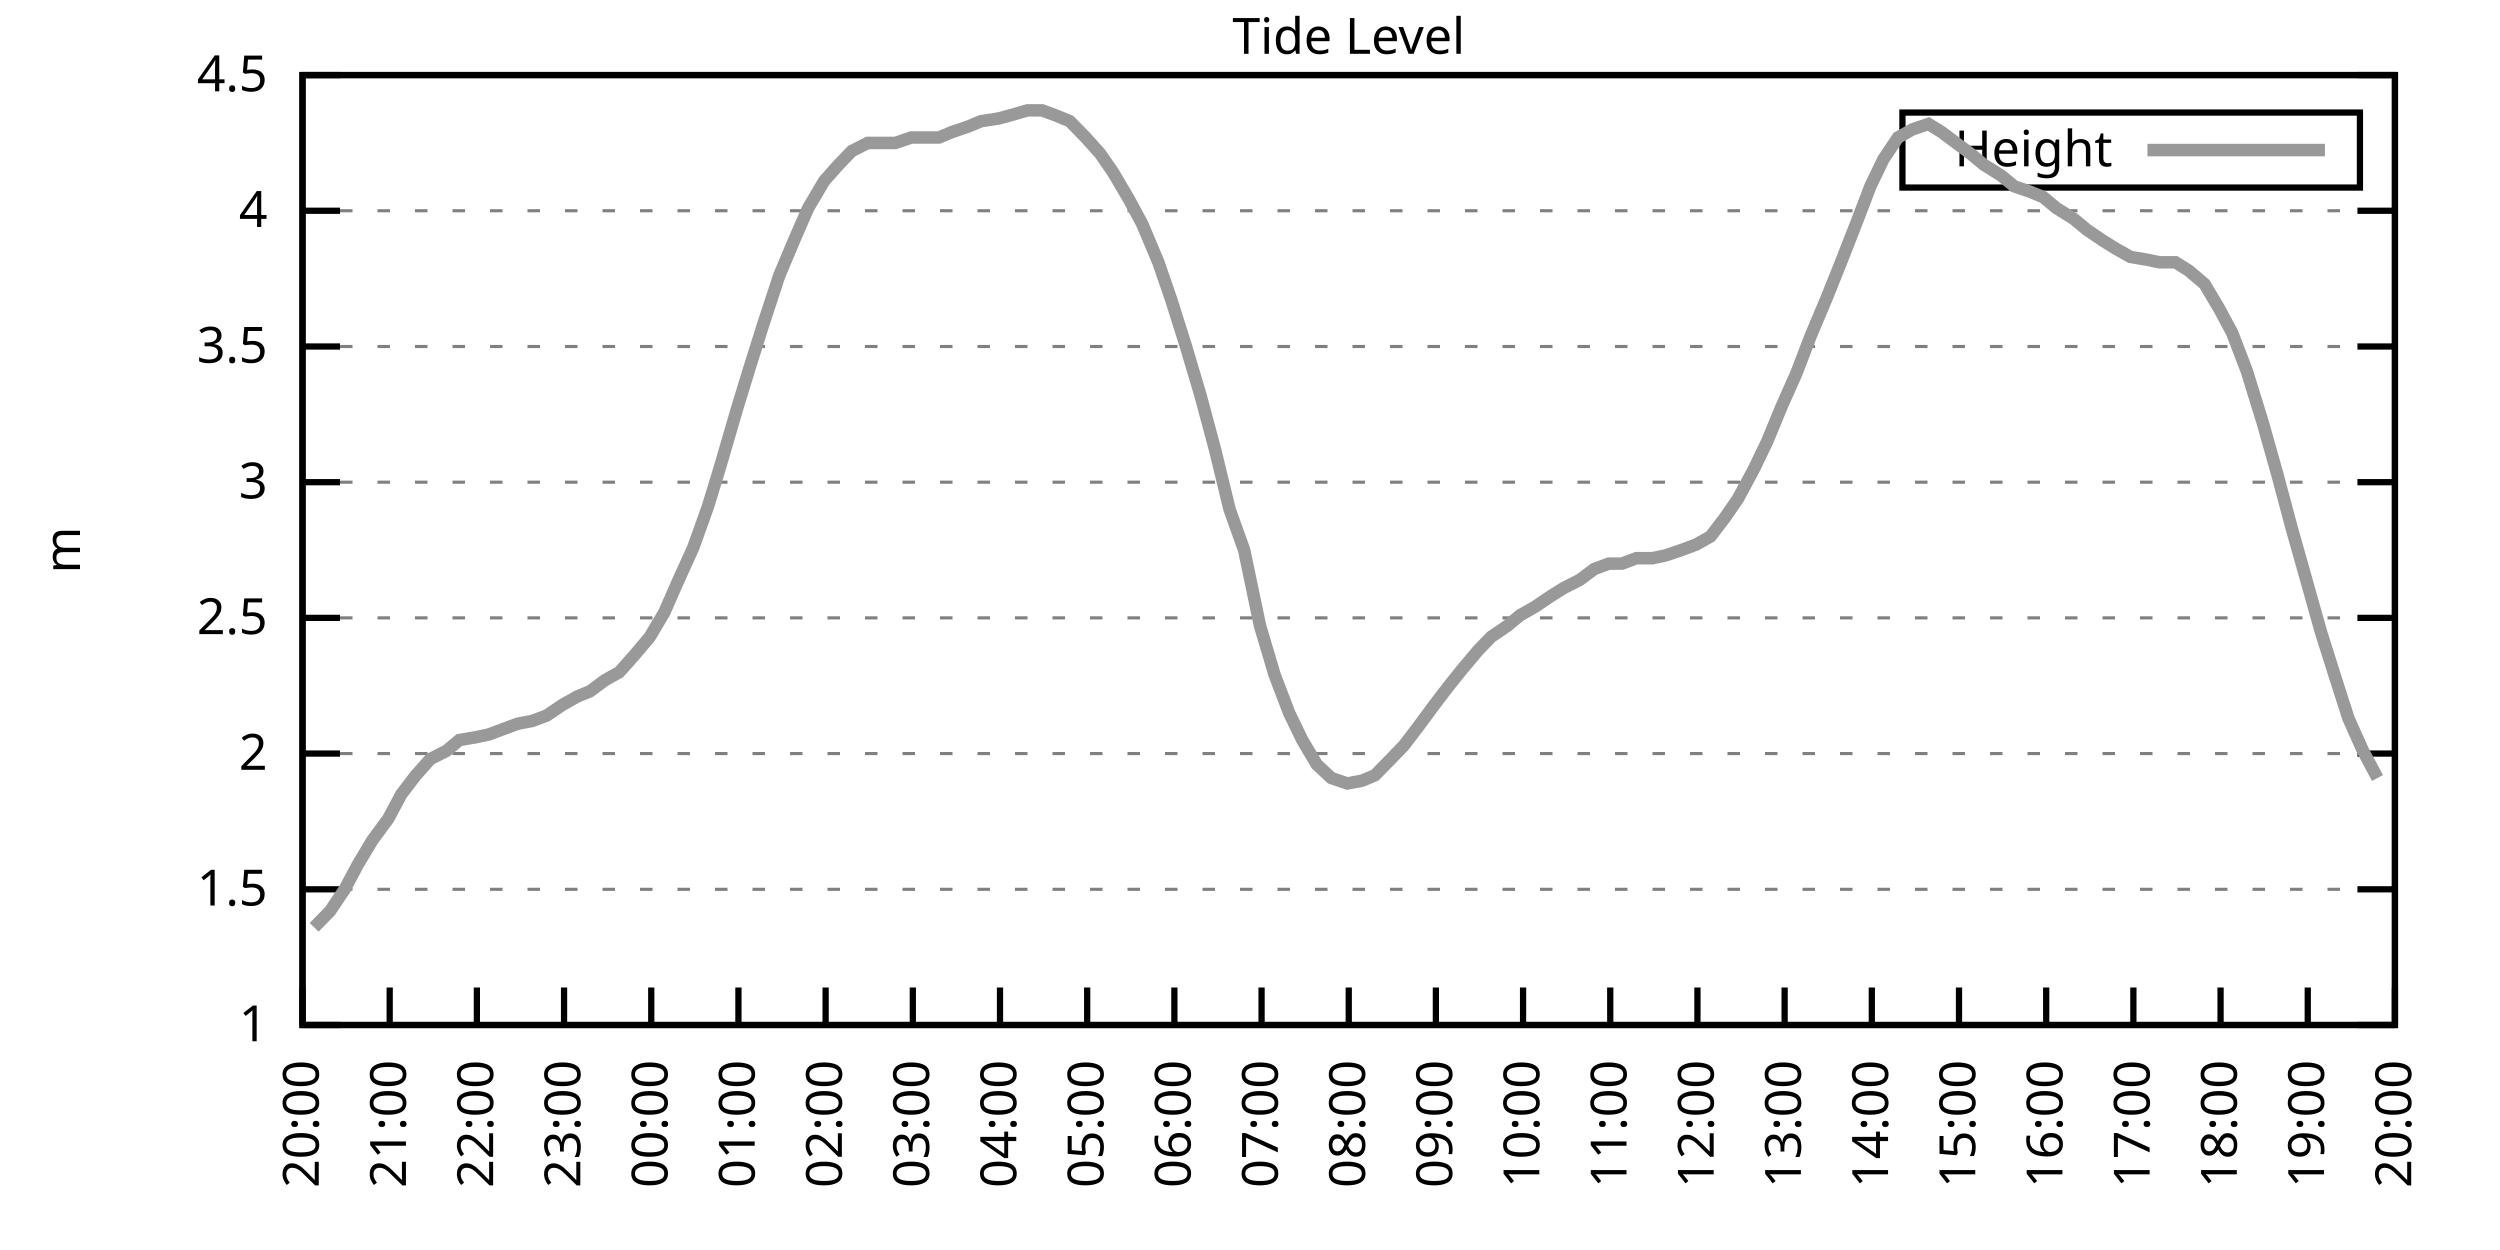
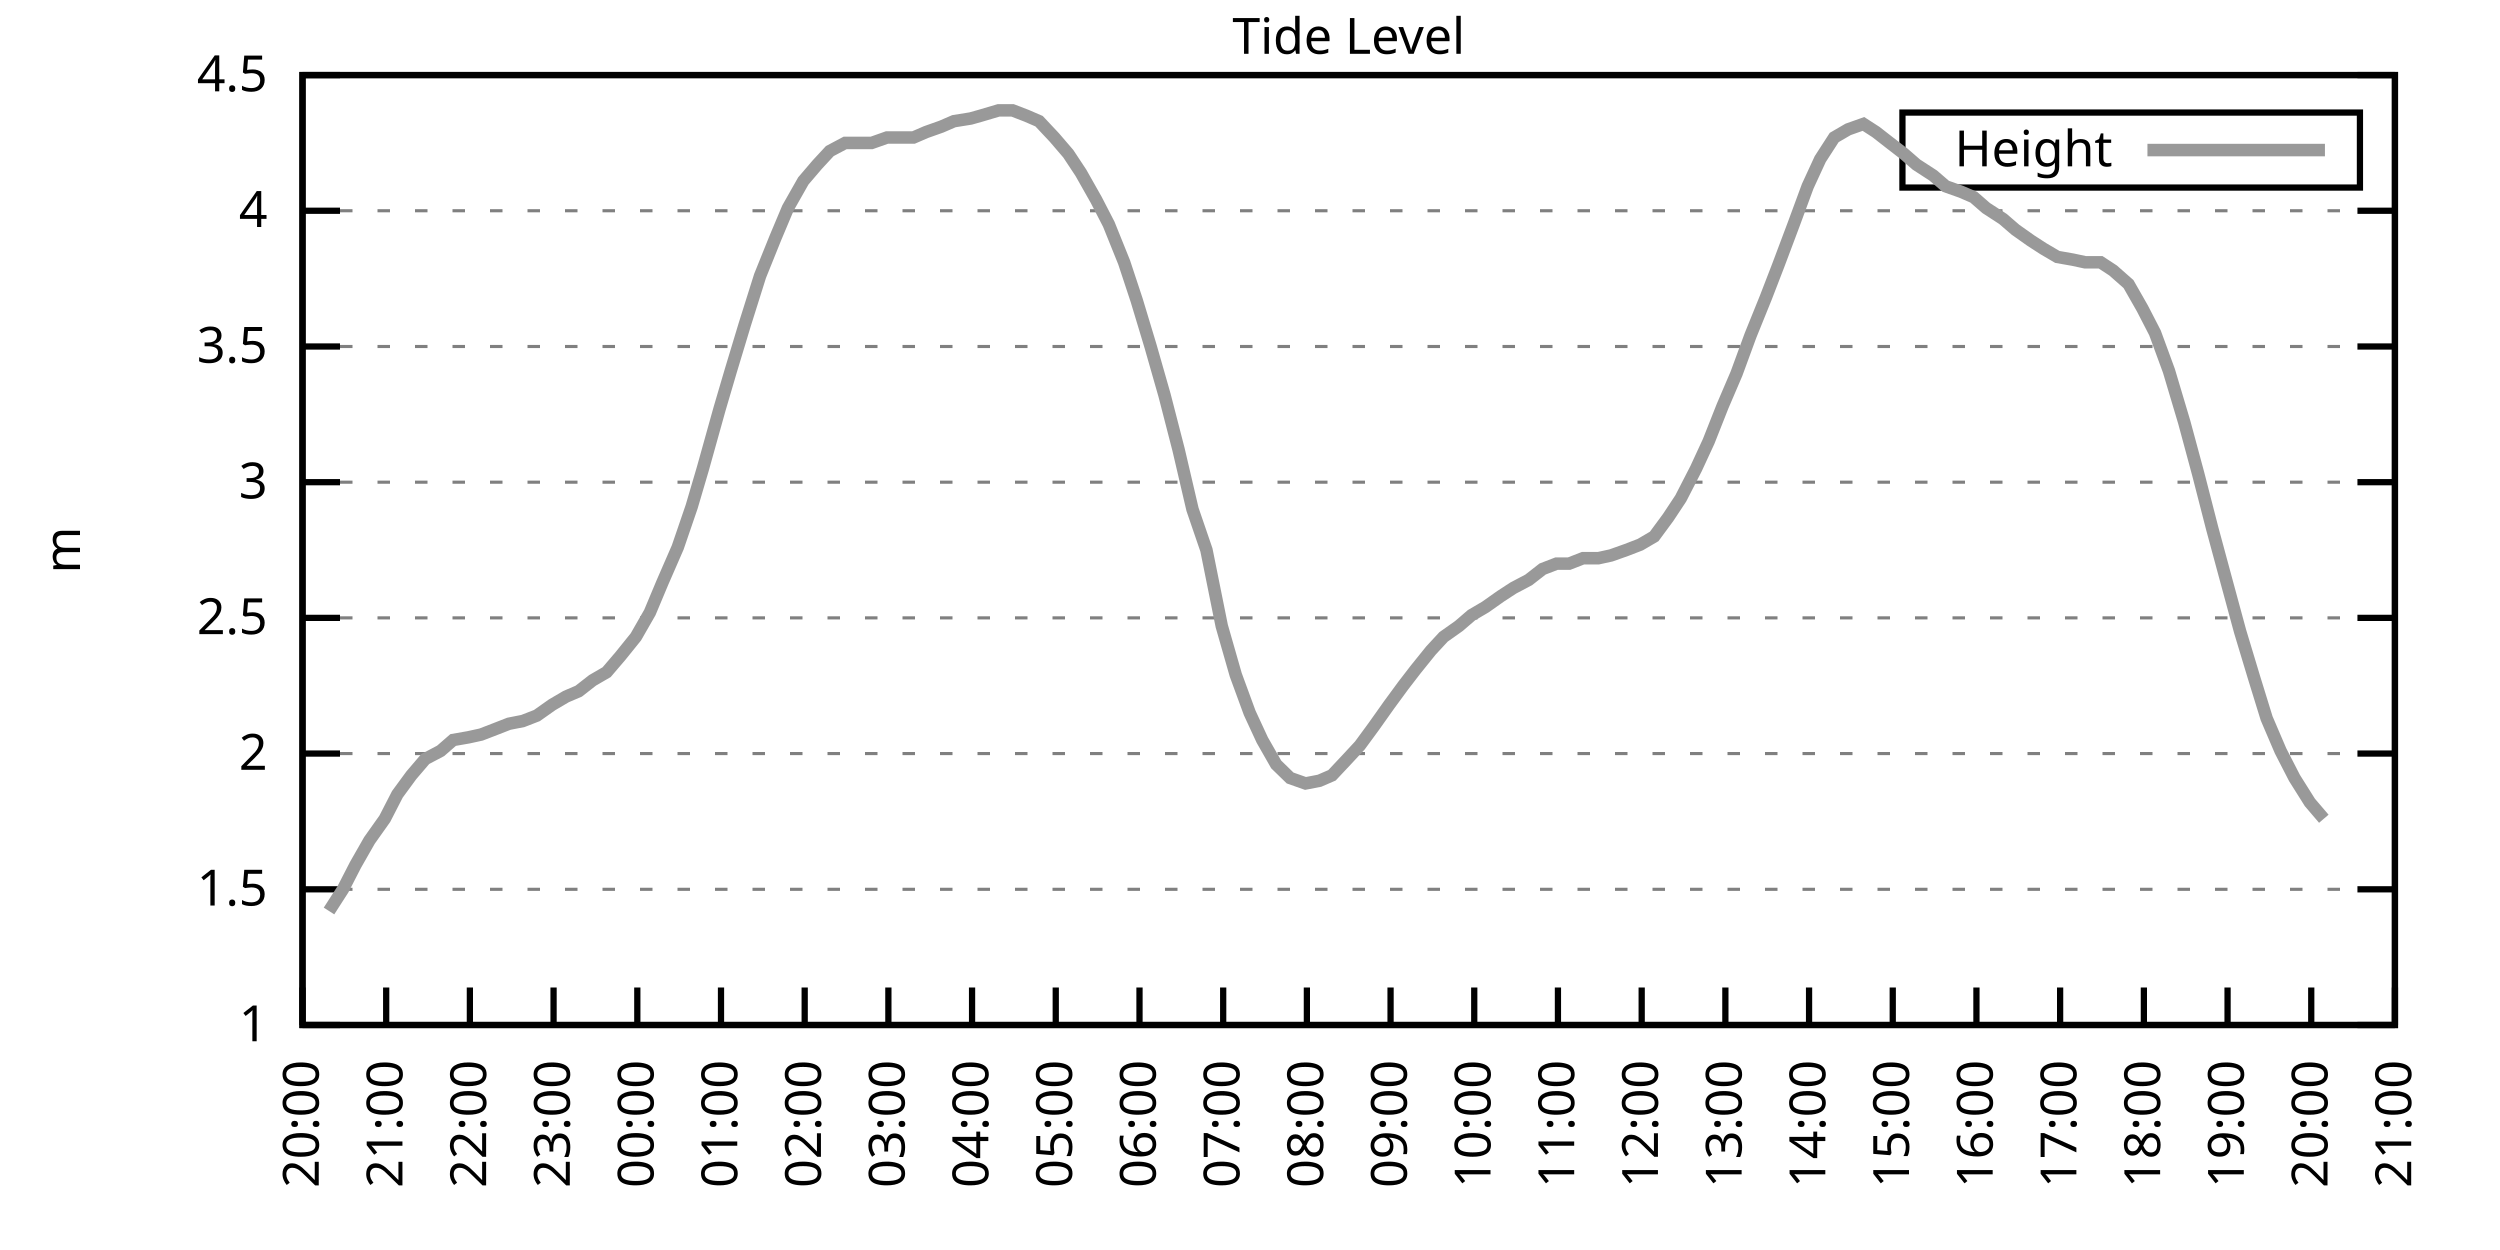
<svg xmlns="http://www.w3.org/2000/svg" xmlns:xlink="http://www.w3.org/1999/xlink" width="400" height="200" viewBox="0 0 400 200">
  <g id="gnuplot_canvas">
    <rect x="0" y="0" width="400" height="200" fill="none" />
    <defs>
      <circle id="gpDot" r="0.5" stroke-width="0.5" stroke="currentColor" />
      <path id="gpPt0" stroke-width="0.333" stroke="currentColor" d="M-1,0 h2 M0,-1 v2" />
      <path id="gpPt1" stroke-width="0.333" stroke="currentColor" d="M-1,-1 L1,1 M1,-1 L-1,1" />
      <path id="gpPt2" stroke-width="0.333" stroke="currentColor" d="M-1,0 L1,0 M0,-1 L0,1 M-1,-1 L1,1 M-1,1 L1,-1" />
      <rect id="gpPt3" stroke-width="0.333" stroke="currentColor" x="-1" y="-1" width="2" height="2" />
      <rect id="gpPt4" stroke-width="0.333" stroke="currentColor" fill="currentColor" x="-1" y="-1" width="2" height="2" />
      <circle id="gpPt5" stroke-width="0.333" stroke="currentColor" cx="0" cy="0" r="1" />
      <use xlink:href="#gpPt5" id="gpPt6" fill="currentColor" stroke="none" />
      <path id="gpPt7" stroke-width="0.333" stroke="currentColor" d="M0,-1.33 L-1.33,0.67 L1.33,0.67 z" />
      <use xlink:href="#gpPt7" id="gpPt8" fill="currentColor" stroke="none" />
      <use xlink:href="#gpPt7" id="gpPt9" stroke="currentColor" transform="rotate(180)" />
      <use xlink:href="#gpPt9" id="gpPt10" fill="currentColor" stroke="none" />
      <use xlink:href="#gpPt3" id="gpPt11" stroke="currentColor" transform="rotate(45)" />
      <use xlink:href="#gpPt11" id="gpPt12" fill="currentColor" stroke="none" />
      <path id="gpPt13" stroke-width="0.333" stroke="currentColor" d="M0,1.330 L1.265,0.411 L0.782,-1.067 L-0.782,-1.076 L-1.265,0.411 z" />
      <use xlink:href="#gpPt13" id="gpPt14" fill="currentColor" stroke="none" />
      <filter id="textbox" filterUnits="objectBoundingBox" x="0" y="0" height="1" width="1">
        <feFlood flood-color="white" flood-opacity="1" result="bgnd" />
        <feComposite in="SourceGraphic" in2="bgnd" operator="atop" />
      </filter>
      <filter id="greybox" filterUnits="objectBoundingBox" x="0" y="0" height="1" width="1">
        <feFlood flood-color="lightgrey" flood-opacity="1" result="grey" />
        <feComposite in="SourceGraphic" in2="grey" operator="atop" />
      </filter>
    </defs>
    <g fill="none" color="white" stroke="currentColor" stroke-width="1.00" stroke-linecap="butt" stroke-linejoin="miter">
</g>
    <g fill="none" color="black" stroke="currentColor" stroke-width="1.00" stroke-linecap="butt" stroke-linejoin="miter">
      <g stroke="none" shape-rendering="crispEdges">
        <polygon fill="rgb(255, 255, 255)" points="48.40,164.00 383.18,164.00 383.18,12.02 48.40,12.02 " />
      </g>
    </g>
    <g fill="none" color="black" stroke="currentColor" stroke-width="1.00" stroke-linecap="butt" stroke-linejoin="miter">
</g>
    <g fill="none" color="black" stroke="black" stroke-width="0.50" stroke-linecap="butt" stroke-linejoin="miter">
</g>
    <g fill="none" color="gray" stroke="currentColor" stroke-width="0.50" stroke-linecap="butt" stroke-linejoin="miter">
      <path stroke="gray" stroke-dasharray="2,4" class="gridline" d="M48.40,164.00 L383.19,164.00  " />
    </g>
    <g fill="none" color="gray" stroke="gray" stroke-width="1.00" stroke-linecap="butt" stroke-linejoin="miter">
</g>
    <g fill="none" color="black" stroke="currentColor" stroke-width="1.00" stroke-linecap="butt" stroke-linejoin="miter">
      <path stroke="black" d="M48.40,164.00 L54.40,164.00 M383.19,164.00 L377.19,164.00  " />
      <g transform="translate(42.80,166.60)" stroke="none" fill="black" font-family="Sans" font-size="8.00" text-anchor="end">
        <text>
          <tspan font-family="Sans"> 1</tspan>
        </text>
      </g>
    </g>
    <g fill="none" color="black" stroke="currentColor" stroke-width="1.00" stroke-linecap="butt" stroke-linejoin="miter">
</g>
    <g fill="none" color="black" stroke="black" stroke-width="0.50" stroke-linecap="butt" stroke-linejoin="miter">
</g>
    <g fill="none" color="gray" stroke="currentColor" stroke-width="0.50" stroke-linecap="butt" stroke-linejoin="miter">
      <path stroke="gray" stroke-dasharray="2,4" class="gridline" d="M48.40,142.29 L383.19,142.29  " />
    </g>
    <g fill="none" color="gray" stroke="gray" stroke-width="1.00" stroke-linecap="butt" stroke-linejoin="miter">
</g>
    <g fill="none" color="black" stroke="currentColor" stroke-width="1.00" stroke-linecap="butt" stroke-linejoin="miter">
      <path stroke="black" d="M48.40,142.29 L54.40,142.29 M383.19,142.29 L377.19,142.29  " />
      <g transform="translate(42.80,144.89)" stroke="none" fill="black" font-family="Sans" font-size="8.00" text-anchor="end">
        <text>
          <tspan font-family="Sans"> 1.5</tspan>
        </text>
      </g>
    </g>
    <g fill="none" color="black" stroke="currentColor" stroke-width="1.00" stroke-linecap="butt" stroke-linejoin="miter">
</g>
    <g fill="none" color="black" stroke="black" stroke-width="0.50" stroke-linecap="butt" stroke-linejoin="miter">
</g>
    <g fill="none" color="gray" stroke="currentColor" stroke-width="0.50" stroke-linecap="butt" stroke-linejoin="miter">
      <path stroke="gray" stroke-dasharray="2,4" class="gridline" d="M48.40,120.57 L383.19,120.57  " />
    </g>
    <g fill="none" color="gray" stroke="gray" stroke-width="1.00" stroke-linecap="butt" stroke-linejoin="miter">
</g>
    <g fill="none" color="black" stroke="currentColor" stroke-width="1.00" stroke-linecap="butt" stroke-linejoin="miter">
      <path stroke="black" d="M48.40,120.57 L54.40,120.57 M383.19,120.57 L377.19,120.57  " />
      <g transform="translate(42.80,123.17)" stroke="none" fill="black" font-family="Sans" font-size="8.00" text-anchor="end">
        <text>
          <tspan font-family="Sans"> 2</tspan>
        </text>
      </g>
    </g>
    <g fill="none" color="black" stroke="currentColor" stroke-width="1.00" stroke-linecap="butt" stroke-linejoin="miter">
</g>
    <g fill="none" color="black" stroke="black" stroke-width="0.50" stroke-linecap="butt" stroke-linejoin="miter">
</g>
    <g fill="none" color="gray" stroke="currentColor" stroke-width="0.50" stroke-linecap="butt" stroke-linejoin="miter">
      <path stroke="gray" stroke-dasharray="2,4" class="gridline" d="M48.40,98.86 L383.19,98.86  " />
    </g>
    <g fill="none" color="gray" stroke="gray" stroke-width="1.00" stroke-linecap="butt" stroke-linejoin="miter">
</g>
    <g fill="none" color="black" stroke="currentColor" stroke-width="1.00" stroke-linecap="butt" stroke-linejoin="miter">
      <path stroke="black" d="M48.40,98.86 L54.40,98.86 M383.19,98.86 L377.19,98.86  " />
      <g transform="translate(42.80,101.46)" stroke="none" fill="black" font-family="Sans" font-size="8.00" text-anchor="end">
        <text>
          <tspan font-family="Sans"> 2.5</tspan>
        </text>
      </g>
    </g>
    <g fill="none" color="black" stroke="currentColor" stroke-width="1.00" stroke-linecap="butt" stroke-linejoin="miter">
</g>
    <g fill="none" color="black" stroke="black" stroke-width="0.50" stroke-linecap="butt" stroke-linejoin="miter">
</g>
    <g fill="none" color="gray" stroke="currentColor" stroke-width="0.50" stroke-linecap="butt" stroke-linejoin="miter">
      <path stroke="gray" stroke-dasharray="2,4" class="gridline" d="M48.40,77.15 L383.19,77.15  " />
    </g>
    <g fill="none" color="gray" stroke="gray" stroke-width="1.00" stroke-linecap="butt" stroke-linejoin="miter">
</g>
    <g fill="none" color="black" stroke="currentColor" stroke-width="1.00" stroke-linecap="butt" stroke-linejoin="miter">
      <path stroke="black" d="M48.40,77.15 L54.40,77.15 M383.19,77.15 L377.19,77.15  " />
      <g transform="translate(42.80,79.75)" stroke="none" fill="black" font-family="Sans" font-size="8.00" text-anchor="end">
        <text>
          <tspan font-family="Sans"> 3</tspan>
        </text>
      </g>
    </g>
    <g fill="none" color="black" stroke="currentColor" stroke-width="1.00" stroke-linecap="butt" stroke-linejoin="miter">
</g>
    <g fill="none" color="black" stroke="black" stroke-width="0.50" stroke-linecap="butt" stroke-linejoin="miter">
</g>
    <g fill="none" color="gray" stroke="currentColor" stroke-width="0.50" stroke-linecap="butt" stroke-linejoin="miter">
      <path stroke="gray" stroke-dasharray="2,4" class="gridline" d="M48.40,55.44 L383.19,55.44  " />
    </g>
    <g fill="none" color="gray" stroke="gray" stroke-width="1.00" stroke-linecap="butt" stroke-linejoin="miter">
</g>
    <g fill="none" color="black" stroke="currentColor" stroke-width="1.00" stroke-linecap="butt" stroke-linejoin="miter">
      <path stroke="black" d="M48.40,55.44 L54.40,55.44 M383.19,55.44 L377.19,55.44  " />
      <g transform="translate(42.80,58.04)" stroke="none" fill="black" font-family="Sans" font-size="8.00" text-anchor="end">
        <text>
          <tspan font-family="Sans"> 3.5</tspan>
        </text>
      </g>
    </g>
    <g fill="none" color="black" stroke="currentColor" stroke-width="1.00" stroke-linecap="butt" stroke-linejoin="miter">
</g>
    <g fill="none" color="black" stroke="black" stroke-width="0.50" stroke-linecap="butt" stroke-linejoin="miter">
</g>
    <g fill="none" color="gray" stroke="currentColor" stroke-width="0.50" stroke-linecap="butt" stroke-linejoin="miter">
      <path stroke="gray" stroke-dasharray="2,4" class="gridline" d="M48.40,33.72 L383.19,33.72  " />
    </g>
    <g fill="none" color="gray" stroke="gray" stroke-width="1.00" stroke-linecap="butt" stroke-linejoin="miter">
</g>
    <g fill="none" color="black" stroke="currentColor" stroke-width="1.00" stroke-linecap="butt" stroke-linejoin="miter">
      <path stroke="black" d="M48.40,33.72 L54.40,33.72 M383.19,33.72 L377.19,33.72  " />
      <g transform="translate(42.80,36.32)" stroke="none" fill="black" font-family="Sans" font-size="8.00" text-anchor="end">
        <text>
          <tspan font-family="Sans"> 4</tspan>
        </text>
      </g>
    </g>
    <g fill="none" color="black" stroke="currentColor" stroke-width="1.00" stroke-linecap="butt" stroke-linejoin="miter">
</g>
    <g fill="none" color="black" stroke="black" stroke-width="0.50" stroke-linecap="butt" stroke-linejoin="miter">
</g>
    <g fill="none" color="gray" stroke="currentColor" stroke-width="0.50" stroke-linecap="butt" stroke-linejoin="miter">
      <path stroke="gray" stroke-dasharray="2,4" class="gridline" d="M48.40,12.01 L383.19,12.01  " />
    </g>
    <g fill="none" color="gray" stroke="gray" stroke-width="1.00" stroke-linecap="butt" stroke-linejoin="miter">
</g>
    <g fill="none" color="black" stroke="currentColor" stroke-width="1.00" stroke-linecap="butt" stroke-linejoin="miter">
      <path stroke="black" d="M48.40,12.01 L54.40,12.01 M383.19,12.01 L377.19,12.01  " />
      <g transform="translate(42.80,14.61)" stroke="none" fill="black" font-family="Sans" font-size="8.00" text-anchor="end">
        <text>
          <tspan font-family="Sans"> 4.5</tspan>
        </text>
      </g>
    </g>
    <g fill="none" color="black" stroke="currentColor" stroke-width="1.00" stroke-linecap="butt" stroke-linejoin="miter">
      <path stroke="black" d="M48.40,164.00 L48.40,158.00  " />
      <g transform="translate(51.00,169.60) rotate(270.00)" stroke="none" fill="black" font-family="Sans" font-size="8.00" text-anchor="end">
        <text>
          <tspan font-family="Sans">20:00</tspan>
        </text>
      </g>
    </g>
    <g fill="none" color="black" stroke="currentColor" stroke-width="1.00" stroke-linecap="butt" stroke-linejoin="miter">
-       <path stroke="black" d="M62.35,164.00 L62.35,158.00  " />
-       <g transform="translate(64.95,169.60) rotate(270.00)" stroke="none" fill="black" font-family="Sans" font-size="8.00" text-anchor="end">
+       <path stroke="black" d="M61.79,164.00 L61.79,158.00  " />
+       <g transform="translate(64.39,169.60) rotate(270.00)" stroke="none" fill="black" font-family="Sans" font-size="8.00" text-anchor="end">
        <text>
          <tspan font-family="Sans">21:00</tspan>
        </text>
      </g>
    </g>
    <g fill="none" color="black" stroke="currentColor" stroke-width="1.00" stroke-linecap="butt" stroke-linejoin="miter">
-       <path stroke="black" d="M76.30,164.00 L76.30,158.00  " />
-       <g transform="translate(78.90,169.60) rotate(270.00)" stroke="none" fill="black" font-family="Sans" font-size="8.00" text-anchor="end">
+       <path stroke="black" d="M75.18,164.00 L75.18,158.00  " />
+       <g transform="translate(77.78,169.60) rotate(270.00)" stroke="none" fill="black" font-family="Sans" font-size="8.00" text-anchor="end">
        <text>
          <tspan font-family="Sans">22:00</tspan>
        </text>
      </g>
    </g>
    <g fill="none" color="black" stroke="currentColor" stroke-width="1.00" stroke-linecap="butt" stroke-linejoin="miter">
-       <path stroke="black" d="M90.25,164.00 L90.25,158.00  " />
-       <g transform="translate(92.85,169.60) rotate(270.00)" stroke="none" fill="black" font-family="Sans" font-size="8.00" text-anchor="end">
+       <path stroke="black" d="M88.57,164.00 L88.57,158.00  " />
+       <g transform="translate(91.17,169.60) rotate(270.00)" stroke="none" fill="black" font-family="Sans" font-size="8.00" text-anchor="end">
        <text>
          <tspan font-family="Sans">23:00</tspan>
        </text>
      </g>
    </g>
    <g fill="none" color="black" stroke="currentColor" stroke-width="1.00" stroke-linecap="butt" stroke-linejoin="miter">
-       <path stroke="black" d="M104.20,164.00 L104.20,158.00  " />
-       <g transform="translate(106.80,169.60) rotate(270.00)" stroke="none" fill="black" font-family="Sans" font-size="8.00" text-anchor="end">
+       <path stroke="black" d="M101.97,164.00 L101.97,158.00  " />
+       <g transform="translate(104.57,169.60) rotate(270.00)" stroke="none" fill="black" font-family="Sans" font-size="8.00" text-anchor="end">
        <text>
          <tspan font-family="Sans">00:00</tspan>
        </text>
      </g>
    </g>
    <g fill="none" color="black" stroke="currentColor" stroke-width="1.00" stroke-linecap="butt" stroke-linejoin="miter">
-       <path stroke="black" d="M118.15,164.00 L118.15,158.00  " />
-       <g transform="translate(120.75,169.60) rotate(270.00)" stroke="none" fill="black" font-family="Sans" font-size="8.00" text-anchor="end">
+       <path stroke="black" d="M115.36,164.00 L115.36,158.00  " />
+       <g transform="translate(117.96,169.60) rotate(270.00)" stroke="none" fill="black" font-family="Sans" font-size="8.00" text-anchor="end">
        <text>
          <tspan font-family="Sans">01:00</tspan>
        </text>
      </g>
    </g>
    <g fill="none" color="black" stroke="currentColor" stroke-width="1.00" stroke-linecap="butt" stroke-linejoin="miter">
-       <path stroke="black" d="M132.10,164.00 L132.10,158.00  " />
-       <g transform="translate(134.70,169.60) rotate(270.00)" stroke="none" fill="black" font-family="Sans" font-size="8.00" text-anchor="end">
+       <path stroke="black" d="M128.75,164.00 L128.75,158.00  " />
+       <g transform="translate(131.35,169.60) rotate(270.00)" stroke="none" fill="black" font-family="Sans" font-size="8.00" text-anchor="end">
        <text>
          <tspan font-family="Sans">02:00</tspan>
        </text>
      </g>
    </g>
    <g fill="none" color="black" stroke="currentColor" stroke-width="1.00" stroke-linecap="butt" stroke-linejoin="miter">
-       <path stroke="black" d="M146.05,164.00 L146.05,158.00  " />
-       <g transform="translate(148.65,169.60) rotate(270.00)" stroke="none" fill="black" font-family="Sans" font-size="8.00" text-anchor="end">
+       <path stroke="black" d="M142.14,164.00 L142.14,158.00  " />
+       <g transform="translate(144.74,169.60) rotate(270.00)" stroke="none" fill="black" font-family="Sans" font-size="8.00" text-anchor="end">
        <text>
          <tspan font-family="Sans">03:00</tspan>
        </text>
      </g>
    </g>
    <g fill="none" color="black" stroke="currentColor" stroke-width="1.00" stroke-linecap="butt" stroke-linejoin="miter">
-       <path stroke="black" d="M160.00,164.00 L160.00,158.00  " />
-       <g transform="translate(162.60,169.60) rotate(270.00)" stroke="none" fill="black" font-family="Sans" font-size="8.00" text-anchor="end">
+       <path stroke="black" d="M155.53,164.00 L155.53,158.00  " />
+       <g transform="translate(158.13,169.60) rotate(270.00)" stroke="none" fill="black" font-family="Sans" font-size="8.00" text-anchor="end">
        <text>
          <tspan font-family="Sans">04:00</tspan>
        </text>
      </g>
    </g>
    <g fill="none" color="black" stroke="currentColor" stroke-width="1.00" stroke-linecap="butt" stroke-linejoin="miter">
-       <path stroke="black" d="M173.95,164.00 L173.95,158.00  " />
-       <g transform="translate(176.55,169.60) rotate(270.00)" stroke="none" fill="black" font-family="Sans" font-size="8.00" text-anchor="end">
+       <path stroke="black" d="M168.92,164.00 L168.92,158.00  " />
+       <g transform="translate(171.52,169.60) rotate(270.00)" stroke="none" fill="black" font-family="Sans" font-size="8.00" text-anchor="end">
        <text>
          <tspan font-family="Sans">05:00</tspan>
        </text>
      </g>
    </g>
    <g fill="none" color="black" stroke="currentColor" stroke-width="1.00" stroke-linecap="butt" stroke-linejoin="miter">
-       <path stroke="black" d="M187.90,164.00 L187.90,158.00  " />
-       <g transform="translate(190.50,169.60) rotate(270.00)" stroke="none" fill="black" font-family="Sans" font-size="8.00" text-anchor="end">
+       <path stroke="black" d="M182.32,164.00 L182.32,158.00  " />
+       <g transform="translate(184.92,169.60) rotate(270.00)" stroke="none" fill="black" font-family="Sans" font-size="8.00" text-anchor="end">
        <text>
          <tspan font-family="Sans">06:00</tspan>
        </text>
      </g>
    </g>
    <g fill="none" color="black" stroke="currentColor" stroke-width="1.00" stroke-linecap="butt" stroke-linejoin="miter">
-       <path stroke="black" d="M201.85,164.00 L201.85,158.00  " />
-       <g transform="translate(204.45,169.60) rotate(270.00)" stroke="none" fill="black" font-family="Sans" font-size="8.00" text-anchor="end">
+       <path stroke="black" d="M195.71,164.00 L195.71,158.00  " />
+       <g transform="translate(198.31,169.60) rotate(270.00)" stroke="none" fill="black" font-family="Sans" font-size="8.00" text-anchor="end">
        <text>
          <tspan font-family="Sans">07:00</tspan>
        </text>
      </g>
    </g>
    <g fill="none" color="black" stroke="currentColor" stroke-width="1.00" stroke-linecap="butt" stroke-linejoin="miter">
-       <path stroke="black" d="M215.80,164.00 L215.80,158.00  " />
-       <g transform="translate(218.40,169.60) rotate(270.00)" stroke="none" fill="black" font-family="Sans" font-size="8.00" text-anchor="end">
+       <path stroke="black" d="M209.10,164.00 L209.10,158.00  " />
+       <g transform="translate(211.70,169.60) rotate(270.00)" stroke="none" fill="black" font-family="Sans" font-size="8.00" text-anchor="end">
        <text>
          <tspan font-family="Sans">08:00</tspan>
        </text>
      </g>
    </g>
    <g fill="none" color="black" stroke="currentColor" stroke-width="1.00" stroke-linecap="butt" stroke-linejoin="miter">
-       <path stroke="black" d="M229.74,164.00 L229.74,158.00  " />
-       <g transform="translate(232.34,169.60) rotate(270.00)" stroke="none" fill="black" font-family="Sans" font-size="8.00" text-anchor="end">
+       <path stroke="black" d="M222.49,164.00 L222.49,158.00  " />
+       <g transform="translate(225.09,169.60) rotate(270.00)" stroke="none" fill="black" font-family="Sans" font-size="8.00" text-anchor="end">
        <text>
          <tspan font-family="Sans">09:00</tspan>
        </text>
      </g>
    </g>
    <g fill="none" color="black" stroke="currentColor" stroke-width="1.00" stroke-linecap="butt" stroke-linejoin="miter">
-       <path stroke="black" d="M243.69,164.00 L243.69,158.00  " />
-       <g transform="translate(246.29,169.60) rotate(270.00)" stroke="none" fill="black" font-family="Sans" font-size="8.00" text-anchor="end">
+       <path stroke="black" d="M235.88,164.00 L235.88,158.00  " />
+       <g transform="translate(238.48,169.60) rotate(270.00)" stroke="none" fill="black" font-family="Sans" font-size="8.00" text-anchor="end">
        <text>
          <tspan font-family="Sans">10:00</tspan>
        </text>
      </g>
    </g>
    <g fill="none" color="black" stroke="currentColor" stroke-width="1.00" stroke-linecap="butt" stroke-linejoin="miter">
-       <path stroke="black" d="M257.64,164.00 L257.64,158.00  " />
-       <g transform="translate(260.24,169.60) rotate(270.00)" stroke="none" fill="black" font-family="Sans" font-size="8.00" text-anchor="end">
+       <path stroke="black" d="M249.27,164.00 L249.27,158.00  " />
+       <g transform="translate(251.87,169.60) rotate(270.00)" stroke="none" fill="black" font-family="Sans" font-size="8.00" text-anchor="end">
        <text>
          <tspan font-family="Sans">11:00</tspan>
        </text>
      </g>
    </g>
    <g fill="none" color="black" stroke="currentColor" stroke-width="1.00" stroke-linecap="butt" stroke-linejoin="miter">
-       <path stroke="black" d="M271.59,164.00 L271.59,158.00  " />
-       <g transform="translate(274.19,169.60) rotate(270.00)" stroke="none" fill="black" font-family="Sans" font-size="8.00" text-anchor="end">
+       <path stroke="black" d="M262.67,164.00 L262.67,158.00  " />
+       <g transform="translate(265.27,169.60) rotate(270.00)" stroke="none" fill="black" font-family="Sans" font-size="8.00" text-anchor="end">
        <text>
          <tspan font-family="Sans">12:00</tspan>
        </text>
      </g>
    </g>
    <g fill="none" color="black" stroke="currentColor" stroke-width="1.00" stroke-linecap="butt" stroke-linejoin="miter">
-       <path stroke="black" d="M285.54,164.00 L285.54,158.00  " />
-       <g transform="translate(288.14,169.60) rotate(270.00)" stroke="none" fill="black" font-family="Sans" font-size="8.00" text-anchor="end">
+       <path stroke="black" d="M276.06,164.00 L276.06,158.00  " />
+       <g transform="translate(278.66,169.60) rotate(270.00)" stroke="none" fill="black" font-family="Sans" font-size="8.00" text-anchor="end">
        <text>
          <tspan font-family="Sans">13:00</tspan>
        </text>
      </g>
    </g>
    <g fill="none" color="black" stroke="currentColor" stroke-width="1.00" stroke-linecap="butt" stroke-linejoin="miter">
-       <path stroke="black" d="M299.49,164.00 L299.49,158.00  " />
-       <g transform="translate(302.09,169.60) rotate(270.00)" stroke="none" fill="black" font-family="Sans" font-size="8.00" text-anchor="end">
+       <path stroke="black" d="M289.45,164.00 L289.45,158.00  " />
+       <g transform="translate(292.05,169.60) rotate(270.00)" stroke="none" fill="black" font-family="Sans" font-size="8.00" text-anchor="end">
        <text>
          <tspan font-family="Sans">14:00</tspan>
        </text>
      </g>
    </g>
    <g fill="none" color="black" stroke="currentColor" stroke-width="1.00" stroke-linecap="butt" stroke-linejoin="miter">
-       <path stroke="black" d="M313.44,164.00 L313.44,158.00  " />
-       <g transform="translate(316.04,169.60) rotate(270.00)" stroke="none" fill="black" font-family="Sans" font-size="8.00" text-anchor="end">
+       <path stroke="black" d="M302.84,164.00 L302.84,158.00  " />
+       <g transform="translate(305.44,169.60) rotate(270.00)" stroke="none" fill="black" font-family="Sans" font-size="8.00" text-anchor="end">
        <text>
          <tspan font-family="Sans">15:00</tspan>
        </text>
      </g>
    </g>
    <g fill="none" color="black" stroke="currentColor" stroke-width="1.00" stroke-linecap="butt" stroke-linejoin="miter">
-       <path stroke="black" d="M327.39,164.00 L327.39,158.00  " />
-       <g transform="translate(329.99,169.60) rotate(270.00)" stroke="none" fill="black" font-family="Sans" font-size="8.00" text-anchor="end">
+       <path stroke="black" d="M316.23,164.00 L316.23,158.00  " />
+       <g transform="translate(318.83,169.60) rotate(270.00)" stroke="none" fill="black" font-family="Sans" font-size="8.00" text-anchor="end">
        <text>
          <tspan font-family="Sans">16:00</tspan>
        </text>
      </g>
    </g>
    <g fill="none" color="black" stroke="currentColor" stroke-width="1.00" stroke-linecap="butt" stroke-linejoin="miter">
-       <path stroke="black" d="M341.34,164.00 L341.34,158.00  " />
-       <g transform="translate(343.94,169.60) rotate(270.00)" stroke="none" fill="black" font-family="Sans" font-size="8.00" text-anchor="end">
+       <path stroke="black" d="M329.62,164.00 L329.62,158.00  " />
+       <g transform="translate(332.22,169.60) rotate(270.00)" stroke="none" fill="black" font-family="Sans" font-size="8.00" text-anchor="end">
        <text>
          <tspan font-family="Sans">17:00</tspan>
        </text>
      </g>
    </g>
    <g fill="none" color="black" stroke="currentColor" stroke-width="1.00" stroke-linecap="butt" stroke-linejoin="miter">
-       <path stroke="black" d="M355.29,164.00 L355.29,158.00  " />
-       <g transform="translate(357.89,169.60) rotate(270.00)" stroke="none" fill="black" font-family="Sans" font-size="8.00" text-anchor="end">
+       <path stroke="black" d="M343.02,164.00 L343.02,158.00  " />
+       <g transform="translate(345.62,169.60) rotate(270.00)" stroke="none" fill="black" font-family="Sans" font-size="8.00" text-anchor="end">
        <text>
          <tspan font-family="Sans">18:00</tspan>
        </text>
      </g>
    </g>
    <g fill="none" color="black" stroke="currentColor" stroke-width="1.00" stroke-linecap="butt" stroke-linejoin="miter">
-       <path stroke="black" d="M369.24,164.00 L369.24,158.00  " />
-       <g transform="translate(371.84,169.60) rotate(270.00)" stroke="none" fill="black" font-family="Sans" font-size="8.00" text-anchor="end">
+       <path stroke="black" d="M356.41,164.00 L356.41,158.00  " />
+       <g transform="translate(359.01,169.60) rotate(270.00)" stroke="none" fill="black" font-family="Sans" font-size="8.00" text-anchor="end">
        <text>
          <tspan font-family="Sans">19:00</tspan>
+         </text>
+       </g>
+     </g>
+     <g fill="none" color="black" stroke="currentColor" stroke-width="1.00" stroke-linecap="butt" stroke-linejoin="miter">
+       <path stroke="black" d="M369.80,164.00 L369.80,158.00  " />
+       <g transform="translate(372.40,169.60) rotate(270.00)" stroke="none" fill="black" font-family="Sans" font-size="8.00" text-anchor="end">
+         <text>
+           <tspan font-family="Sans">20:00</tspan>
        </text>
      </g>
    </g>
    <g fill="none" color="black" stroke="currentColor" stroke-width="1.00" stroke-linecap="butt" stroke-linejoin="miter">
      <path stroke="black" d="M383.19,164.00 L383.19,158.00  " />
      <g transform="translate(385.79,169.60) rotate(270.00)" stroke="none" fill="black" font-family="Sans" font-size="8.00" text-anchor="end">
        <text>
-           <tspan font-family="Sans">20:00</tspan>
+           <tspan font-family="Sans">21:00</tspan>
        </text>
      </g>
    </g>
    <g fill="none" color="black" stroke="currentColor" stroke-width="1.00" stroke-linecap="butt" stroke-linejoin="miter">
</g>
    <g fill="none" color="black" stroke="currentColor" stroke-width="1.00" stroke-linecap="butt" stroke-linejoin="miter">
      <path stroke="black" d="M48.40,12.01 L48.40,164.00 L383.19,164.00 L383.19,12.01 L48.40,12.01 Z  " />
    </g>
    <g fill="none" color="black" stroke="currentColor" stroke-width="1.00" stroke-linecap="butt" stroke-linejoin="miter">
</g>
    <g fill="none" color="black" stroke="currentColor" stroke-width="1.00" stroke-linecap="butt" stroke-linejoin="miter">
      <path stroke="black" d="M304.39,30.01 L304.39,18.01 L377.59,18.01 L377.59,30.01 L304.39,30.01 Z  " />
    </g>
    <g id="Tide_level_plot_1">
      <g fill="none" color="white" stroke="black" stroke-width="2.00" stroke-linecap="butt" stroke-linejoin="miter">
</g>
      <g fill="none" color="black" stroke="currentColor" stroke-width="2.00" stroke-linecap="butt" stroke-linejoin="miter">
        <g transform="translate(337.99,26.61)" stroke="none" fill="black" font-family="Sans" font-size="8.00" text-anchor="end">
          <text>
            <tspan font-family="Sans">Height</tspan>
          </text>
        </g>
      </g>
      <g fill="none" color="black" stroke="currentColor" stroke-width="2.00" stroke-linecap="butt" stroke-linejoin="miter">
-         <path stroke="rgb(153, 153, 153)" d="M343.59,24.01 L371.99,24.01 M50.26,148.37 L52.82,145.76 L55.14,142.29 L57.23,138.38 L59.56,134.47 L62.12,131.00   L64.21,127.09 L66.53,124.05 L68.86,121.44 L71.42,120.14 L73.51,118.40 L76.07,117.97 L78.16,117.53 L80.48,116.67   L82.81,115.80 L85.13,115.36 L87.46,114.49 L90.02,112.76 L92.34,111.45 L94.43,110.59 L96.76,108.85 L99.08,107.55   L101.41,104.94 L103.97,101.90 L106.29,97.99 L108.38,93.22 L110.94,87.57 L113.27,81.06 L115.13,74.98 L117.92,65.42   L119.78,59.34 L122.10,51.96 L124.66,44.15 L127.22,38.07 L129.31,33.29 L131.87,28.95 L134.19,26.34 L136.28,24.17   L138.84,22.87 L140.93,22.87 L143.26,22.87 L145.81,22.00 L147.21,22.00 L150.23,22.00 L152.32,21.13 L154.88,20.26   L156.97,19.39 L159.76,18.96 L161.39,18.52 L164.41,17.66 L166.74,17.66 L169.06,18.52 L171.16,19.39 L173.71,22.00   L176.04,24.60 L178.13,27.64 L180.69,31.99 L182.78,35.89 L185.34,41.97 L187.43,48.05 L189.76,55.44 L192.08,63.25   L194.41,71.94 L196.73,81.49 L199.06,88.00 L201.61,100.16 L203.94,107.98 L206.26,114.06 L208.36,118.40 L210.68,122.31   L213.01,124.48 L215.56,125.35 L217.89,124.92 L219.98,124.05 L222.54,121.44 L224.63,119.27 L226.95,116.23 L229.51,112.76   L231.84,109.72 L233.93,107.11 L236.49,104.07 L238.58,101.90 L241.14,100.16 L243.23,98.43 L245.55,97.12 L248.11,95.39   L250.20,94.08 L252.76,92.78 L255.09,91.04 L257.41,90.18 L259.50,90.18 L261.83,89.31 L264.39,89.31 L266.48,88.87   L269.04,88.00 L271.36,87.14 L273.69,85.83 L276.01,82.79 L278.10,79.75 L280.66,74.98 L282.75,70.63 L285.08,64.99   L287.40,59.78 L289.73,53.70 L292.29,47.62 L294.38,42.41 L296.94,35.89 L299.26,29.81 L301.35,25.47 L303.68,22.00   L306.00,20.70 L308.56,19.83 L310.65,21.13 L312.98,22.87 L315.30,24.60 L317.39,26.34 L320.18,28.08 L322.28,29.81   L324.83,30.68 L326.93,31.55 L329.02,33.29 L331.81,35.03 L333.90,36.76 L336.46,38.50 L338.55,39.80 L340.88,41.11   L343.43,41.54 L345.53,41.97 L348.08,41.97 L350.18,43.28 L352.73,45.45 L355.06,49.36 L357.15,53.26 L359.48,59.34   L362.03,67.59 L364.36,75.85 L366.68,84.53 L369.01,92.78 L371.33,101.03 L373.66,108.42 L375.75,114.93 L378.08,120.14   L380.40,124.48  " />
+         <path stroke="rgb(153, 153, 153)" d="M343.59,24.01 L371.99,24.01 M52.64,145.76 L54.87,142.29 L56.88,138.38 L59.11,134.47 L61.57,131.00 L63.58,127.09   L65.81,124.05 L68.04,121.44 L70.50,120.14 L72.50,118.40 L74.96,117.97 L76.97,117.53 L79.20,116.67 L81.43,115.80   L83.66,115.36 L85.90,114.49 L88.35,112.76 L90.58,111.45 L92.59,110.59 L94.82,108.85 L97.06,107.55 L99.29,104.94   L101.74,101.90 L103.98,97.99 L105.98,93.22 L108.44,87.57 L110.67,81.06 L112.46,74.98 L115.13,65.42 L116.92,59.34   L119.15,51.96 L121.61,44.15 L124.06,38.07 L126.07,33.29 L128.53,28.95 L130.76,26.34 L132.77,24.17 L135.22,22.87   L137.23,22.87 L139.46,22.87 L141.92,22.00 L143.26,22.00 L146.16,22.00 L148.17,21.13 L150.62,20.26 L152.63,19.39   L155.31,18.96 L156.87,18.52 L159.77,17.66 L162.01,17.66 L164.24,18.52 L166.25,19.39 L168.70,22.00 L170.93,24.60   L172.94,27.64 L175.40,31.99 L177.41,35.89 L179.86,41.97 L181.87,48.05 L184.10,55.44 L186.33,63.25 L188.57,71.94   L190.80,81.49 L193.03,88.00 L195.48,100.16 L197.72,107.98 L199.95,114.06 L201.96,118.40 L204.19,122.31 L206.42,124.48   L208.88,125.35 L211.11,124.92 L213.12,124.05 L215.57,121.44 L217.58,119.27 L219.81,116.23 L222.27,112.76 L224.50,109.72   L226.51,107.11 L228.96,104.07 L230.97,101.90 L233.43,100.16 L235.44,98.43 L237.67,97.12 L240.12,95.39 L242.13,94.08   L244.59,92.78 L246.82,91.04 L249.05,90.18 L251.06,90.18 L253.29,89.31 L255.75,89.31 L257.76,88.87 L260.21,88.00   L262.44,87.14 L264.67,85.83 L266.91,82.79 L268.92,79.75 L271.37,74.98 L273.38,70.63 L275.61,64.99 L277.84,59.78   L280.07,53.70 L282.53,47.62 L284.54,42.41 L286.99,35.89 L289.23,29.81 L291.23,25.47 L293.47,22.00 L295.70,20.70   L298.15,19.83 L300.16,21.13 L302.39,22.87 L304.63,24.60 L306.63,26.34 L309.31,28.08 L311.32,29.81 L313.78,30.68   L315.79,31.55 L317.79,33.29 L320.47,35.03 L322.48,36.76 L324.94,38.50 L326.95,39.80 L329.18,41.11 L331.63,41.54   L333.64,41.97 L336.10,41.97 L338.10,43.28 L340.56,45.45 L342.79,49.36 L344.80,53.26 L347.03,59.34 L349.49,67.59   L351.72,75.85 L353.95,84.53 L356.18,92.78 L358.42,101.03 L360.65,108.42 L362.66,114.93 L364.89,120.14 L367.12,124.48   L369.58,128.39 L371.81,131.00  " />
      </g>
    </g>
    <g fill="none" color="black" stroke="currentColor" stroke-width="2.00" stroke-linecap="butt" stroke-linejoin="miter">
</g>
    <g fill="none" color="black" stroke="black" stroke-width="1.00" stroke-linecap="butt" stroke-linejoin="miter">
</g>
    <g fill="none" color="black" stroke="currentColor" stroke-width="1.00" stroke-linecap="butt" stroke-linejoin="miter">
      <path stroke="black" d="M48.40,12.01 L48.40,164.00 L383.19,164.00 L383.19,12.01 L48.40,12.01 Z  " />
      <g transform="translate(12.80,88.01) rotate(270.00)" stroke="none" fill="black" font-family="Sans" font-size="8.00" text-anchor="middle">
        <text>
          <tspan font-family="Sans">m</tspan>
        </text>
      </g>
    </g>
    <g fill="none" color="black" stroke="currentColor" stroke-width="1.00" stroke-linecap="butt" stroke-linejoin="miter">
</g>
    <g fill="none" color="black" stroke="currentColor" stroke-width="1.00" stroke-linecap="butt" stroke-linejoin="miter">
      <g transform="translate(215.79,8.61)" stroke="none" fill="black" font-family="Sans" font-size="8.00" text-anchor="middle">
        <text>
          <tspan font-family="Sans">Tide Level</tspan>
        </text>
      </g>
    </g>
    <g fill="none" color="black" stroke="currentColor" stroke-width="1.00" stroke-linecap="butt" stroke-linejoin="miter">
</g>
  </g>
</svg>
